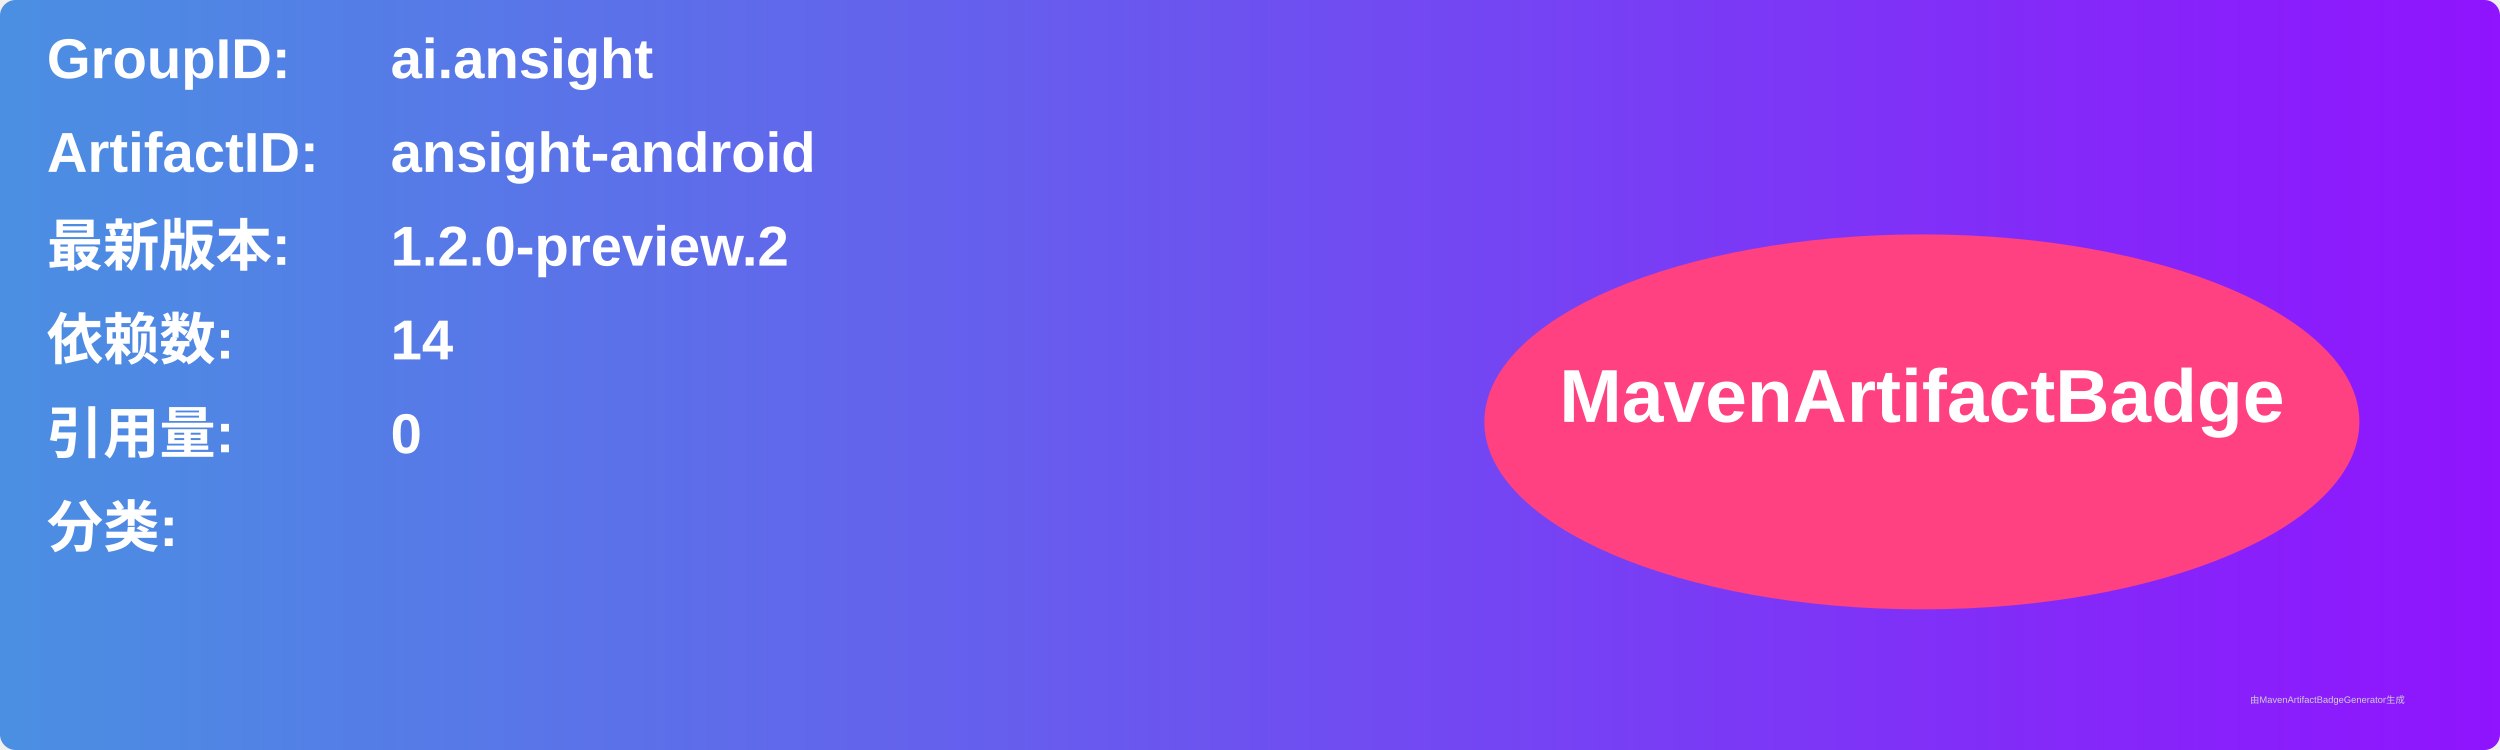
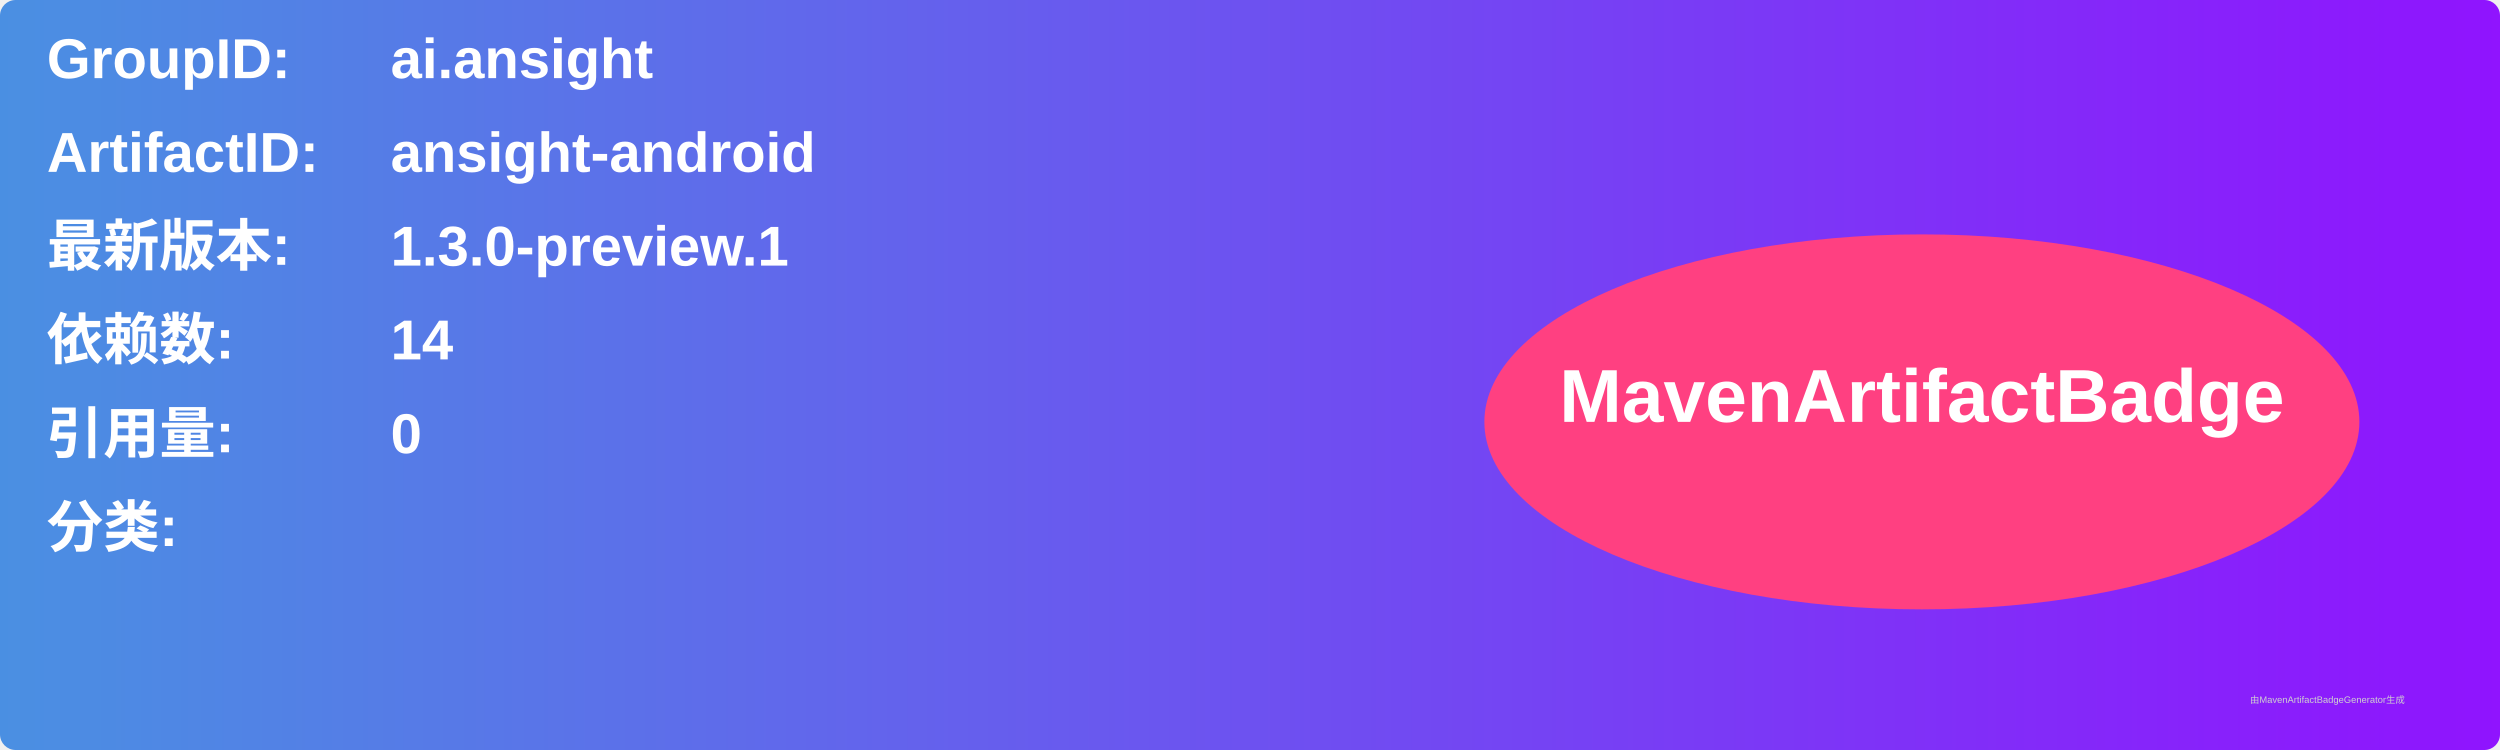
<svg xmlns="http://www.w3.org/2000/svg" width="800" height="240" viewBox="0 0 800 240">
  <linearGradient id="grad" x1="0%" y1="0%" x2="100%" y2="0%">
    <stop offset="0%" stop-color="#4a90e2" />
    <stop offset="100%" stop-color="#9013fe" />
  </linearGradient>
  <rect width="100%" height="100%" rx="5" ry="5" fill="url(#grad)" />
  <g transform="translate(15, 15)">
    <text x="0" y="10" font-family="Arial" font-size="18" fill="white" font-weight="bold" width="260">GroupID:</text>
    <text x="110" y="10" font-family="Arial" font-size="18" fill="white" font-weight="bold" width="460">ai.ansight</text>
    <text x="0" y="40" font-family="Arial" font-size="18" fill="white" font-weight="bold" width="260">ArtifactID:</text>
    <text x="110" y="40" font-family="Arial" font-size="18" fill="white" font-weight="bold" width="460">ansight-android</text>
    <text x="0" y="70" font-family="Arial" font-size="18" fill="white" font-weight="bold">最新版本:</text>
    <text x="110" y="70" font-family="Arial" font-size="18" fill="white" font-weight="bold">
-       <tspan font-weight="bold">1.2.0-preview.2</tspan>
+       <tspan font-weight="bold">1.3.0-preview.1</tspan>
    </text>
    <text x="0" y="100" font-family="Arial" font-size="18" fill="white" font-weight="bold">依赖数: </text>
    <text x="110" y="100" font-family="Arial" font-size="18" fill="white">
      <tspan font-weight="bold">14</tspan>
    </text>
    <text x="0" y="130" font-family="Arial" font-size="18" fill="white" font-weight="bold">引用量: </text>
    <text x="110" y="130" font-family="Arial" font-size="18" fill="white">
      <tspan font-weight="bold">0</tspan>
    </text>
    <text x="0" y="160" font-family="Arial" font-size="18" fill="white" font-weight="bold">分类:</text>
    <text x="10" y="190" font-family="Arial" font-size="10" fill="white">
      <tspan font-weight="bold" />
    </text>
    <ellipse cx="600" cy="120" rx="140" ry="60" fill="#ff4081" />
    <text x="600" y="120" text-anchor="middle" font-family="Arial" font-size="24" fill="white" font-weight="bold">MavenArtifactBadge</text>
  </g>
  <text x="720" y="225" font-family="Arial" font-size="3" fill="#d0d0d0">由MavenArtifactBadgeGenerator生成</text>
</svg>
